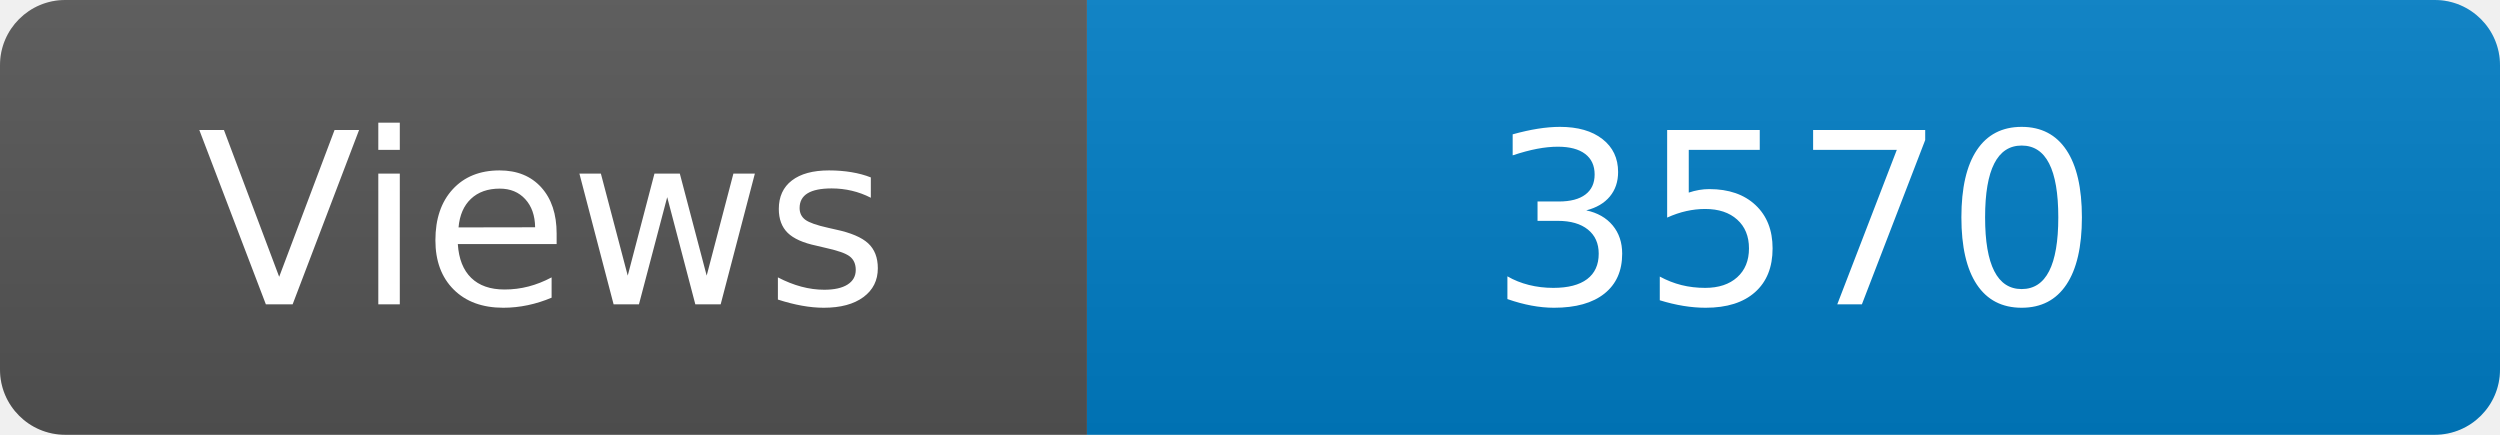
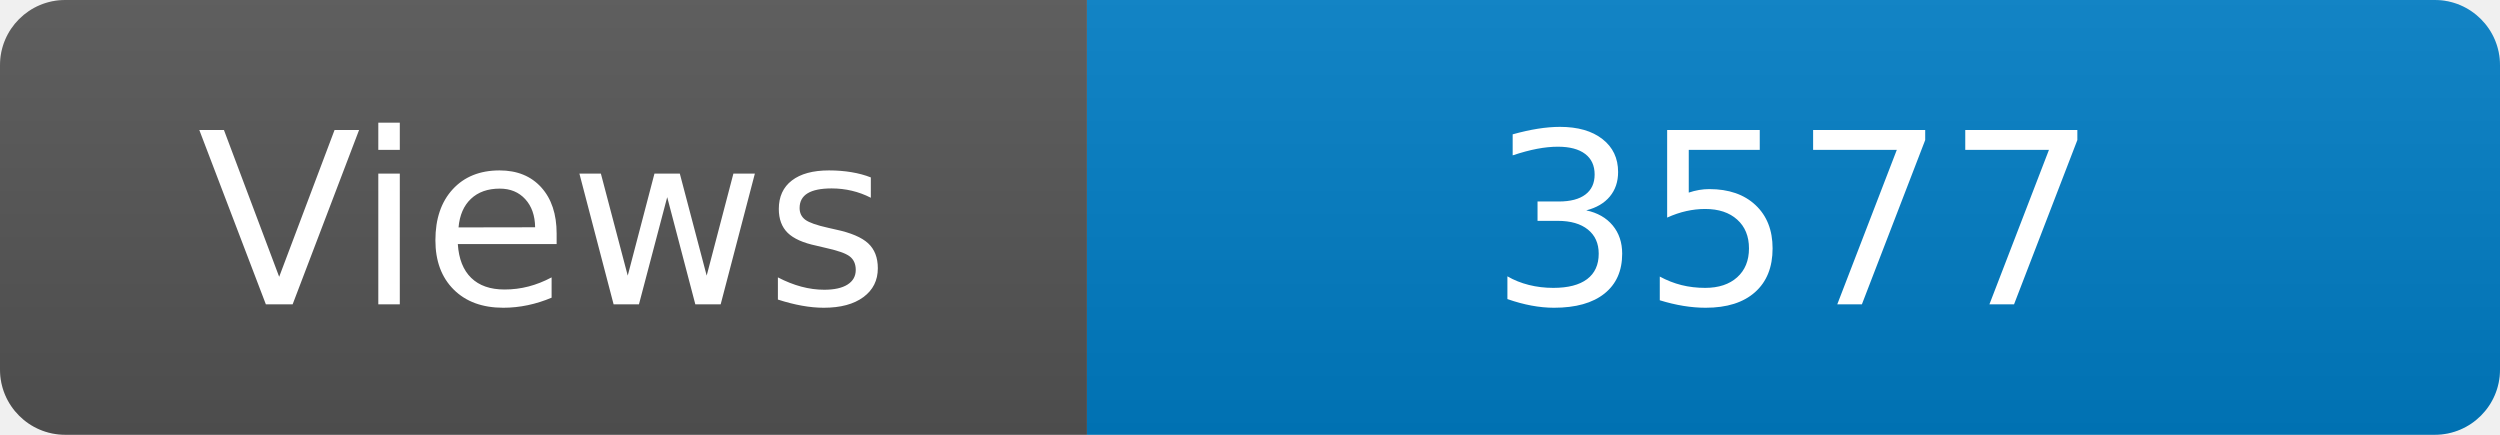
<svg xmlns="http://www.w3.org/2000/svg" width="115" height="20" role="img" aria-label="Maintained?: yes">
  <linearGradient id="s" x2="0" y2="100%">
    <stop offset="0" stop-color="#bbb" stop-opacity=".1" />
    <stop offset="1" stop-opacity=".1" />
  </linearGradient>
  <clipPath id="r">
    <rect width="115" height="20" rx="3" fill="#fff" />
  </clipPath>
  <g clip-path="url(#r)">
    <rect width="50" height="20" fill="#555" />
    <rect x="50" width="160" height="20" fill="#007ec6" />
    <rect width="115" height="20" fill="url(#s)" />
  </g>
  <g fill="#fff" text-anchor="middle" font-family="Verdana,Geneva,DejaVu Sans,sans-serif" font-size="110">
    <text x="250" y="140" transform="scale(.1)" fill="#fff">Views</text>
-     <text x="825" y="140" transform="scale(.1)" fill="#fff">3570</text>
+     <text x="825" y="140" transform="scale(.1)" fill="#fff">3577</text>
  </g>
</svg>
